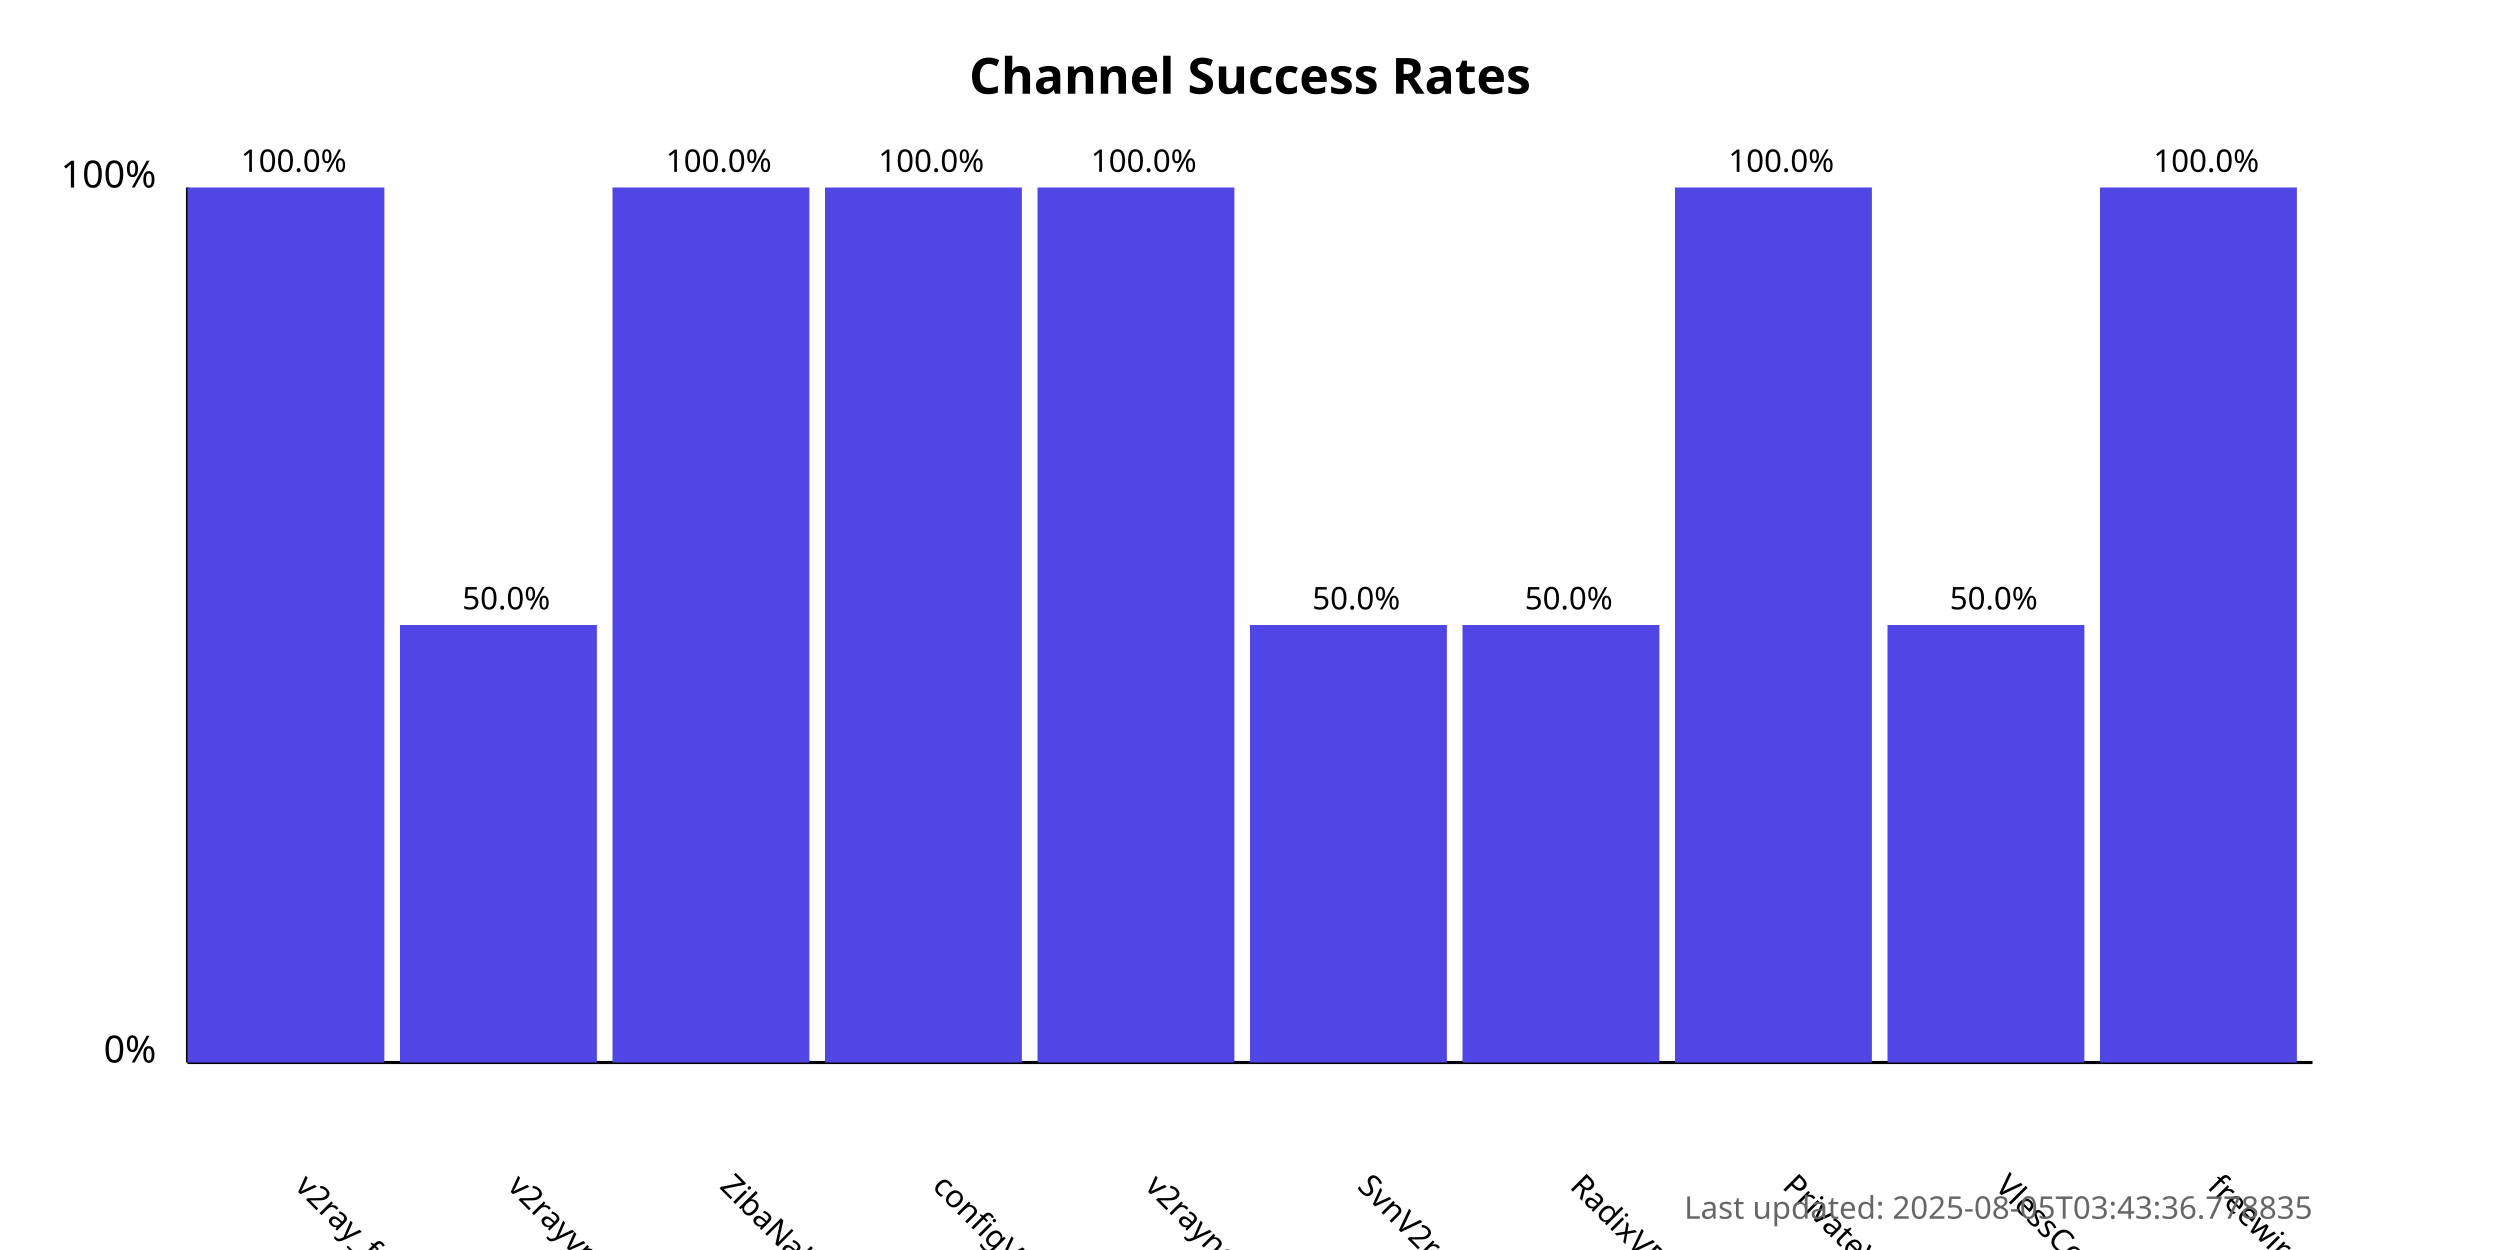
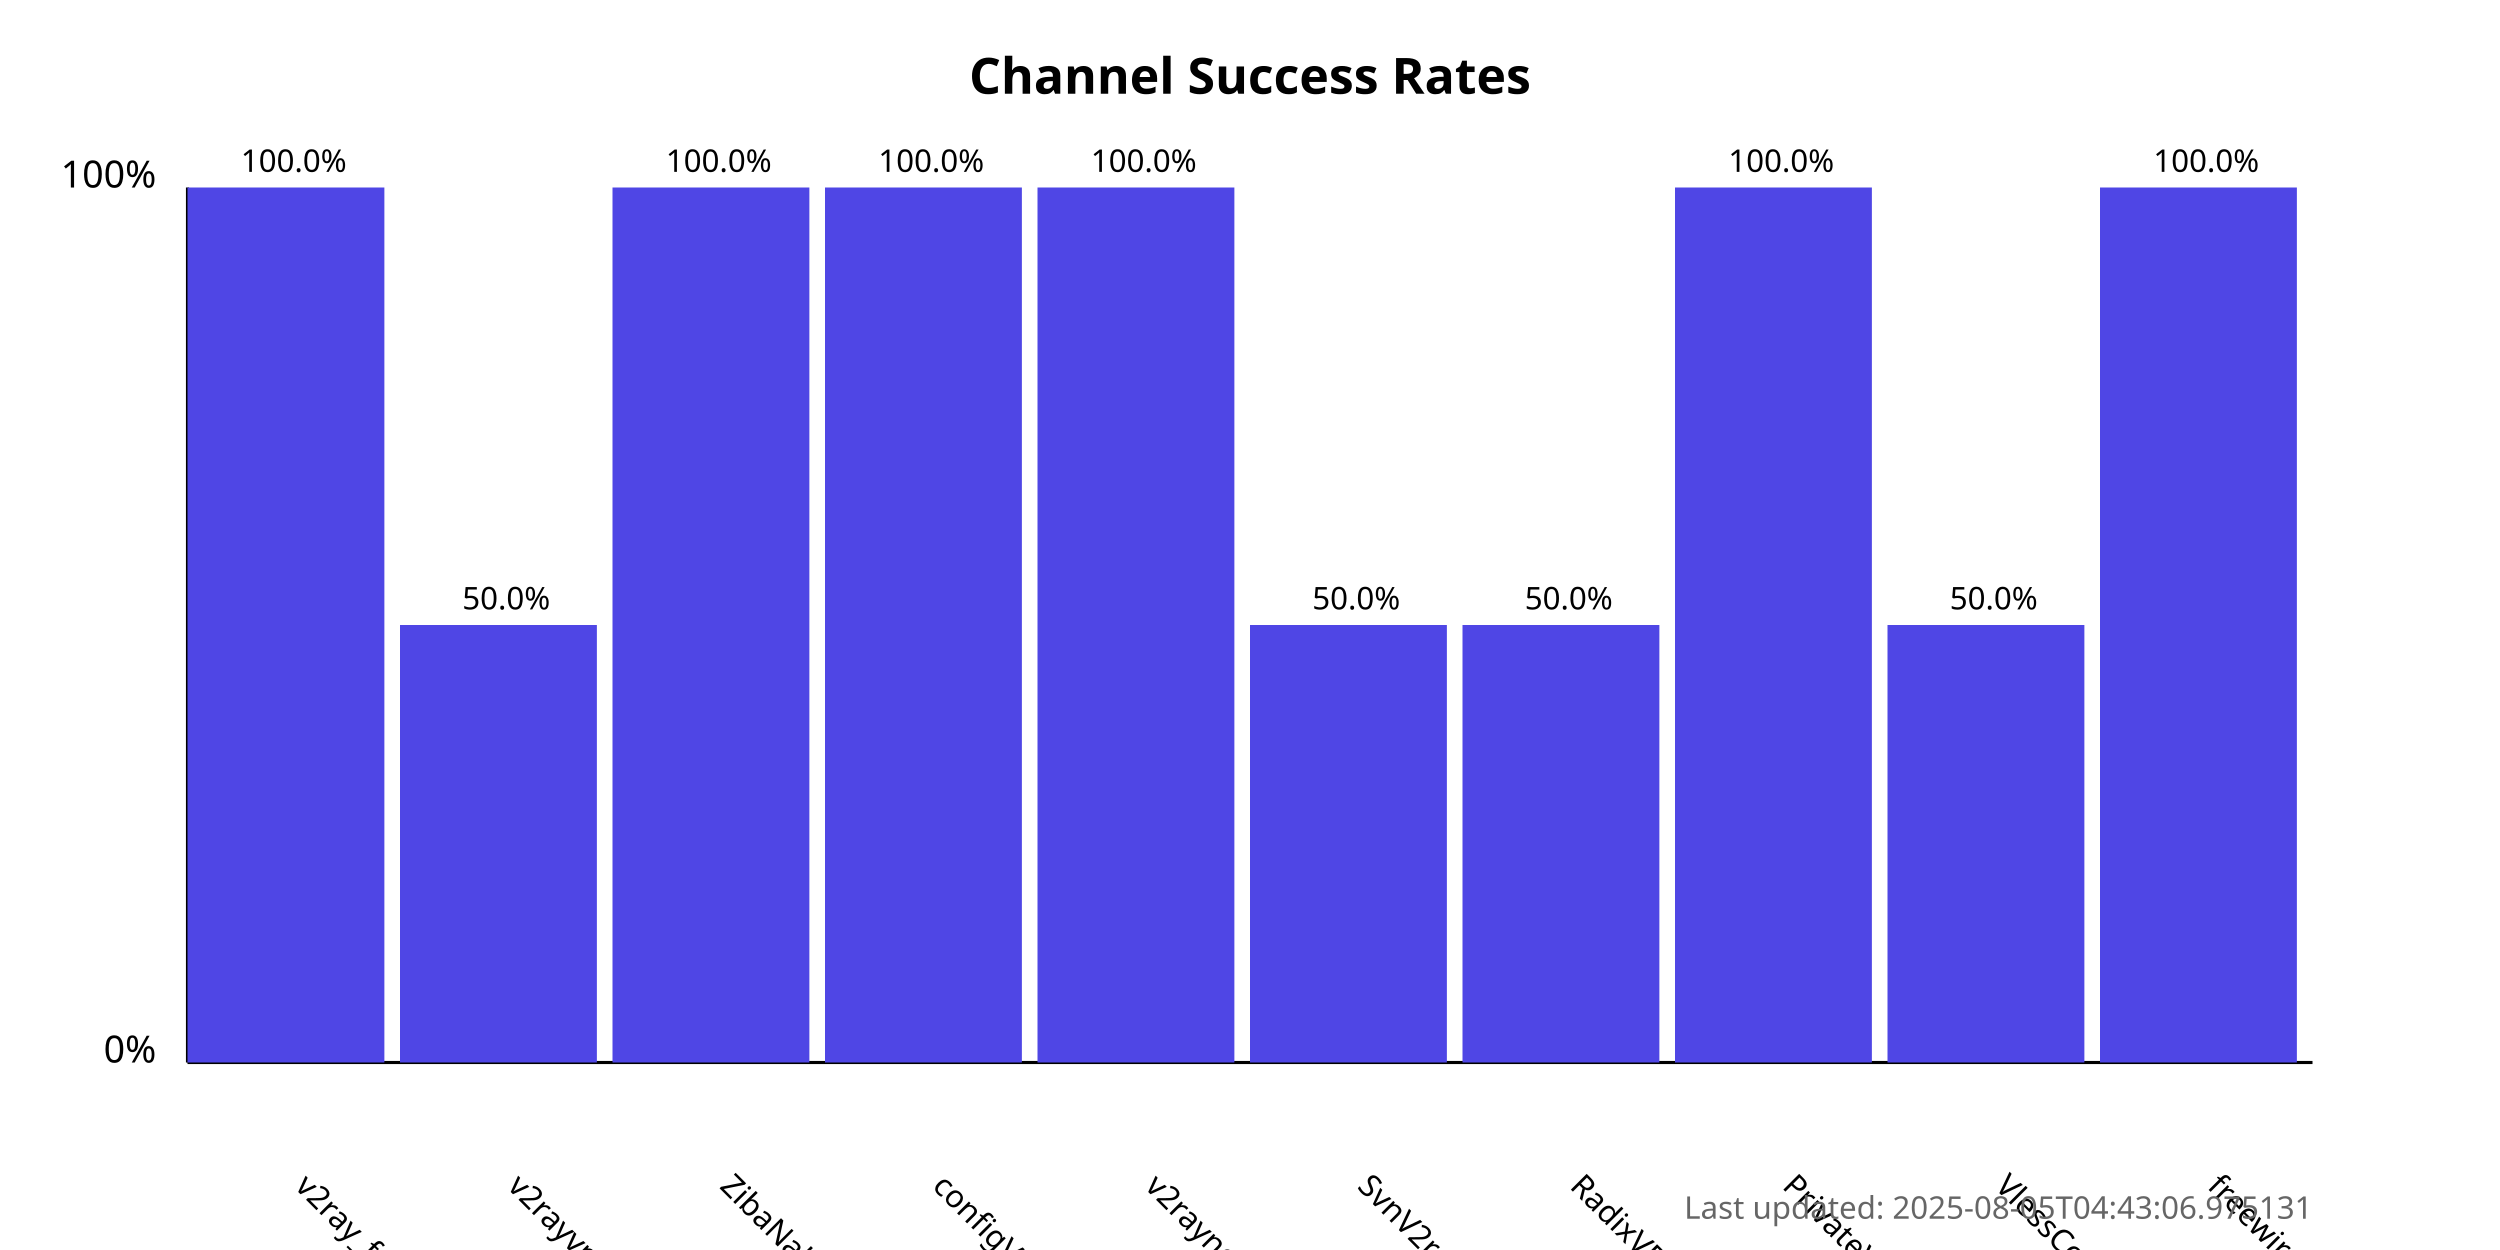
<svg xmlns="http://www.w3.org/2000/svg" width="800" height="400">
  <style>
            .chart-title { font: bold 16px sans-serif; }
            .axis-label { font: 12px sans-serif; }
            .tick-label { font: 10px sans-serif; }
            .bar { fill: #4f46e5; }
            .bar:hover { fill: #6366f1; }
            .timestamp { font: 10px sans-serif; fill: #666; }
        </style>
  <text x="400.0" y="30" text-anchor="middle" class="chart-title">
            Channel Success Rates
        </text>
  <line x1="60" y1="340" x2="60" y2="60" stroke="black" stroke-width="1" />
  <line x1="60" y1="340" x2="740" y2="340" stroke="black" stroke-width="1" />
  <text x="50" y="340" text-anchor="end" class="axis-label">0%</text>
  <text x="50" y="60" text-anchor="end" class="axis-label">100%</text>
  <g>
    <rect x="60" y="60.0" width="63.0" height="280.0" class="bar" />
    <text x="94.0" y="380" transform="rotate(45, 94.0, 380)" text-anchor="start" class="tick-label">
                v2ray_free_conf
            </text>
    <text x="94.0" y="55.0" text-anchor="middle" class="tick-label">
                100.0%
            </text>
  </g>
  <g>
    <rect x="128.0" y="200.0" width="63.0" height="140.0" class="bar" />
    <text x="162.0" y="380" transform="rotate(45, 162.0, 380)" text-anchor="start" class="tick-label">
                v2rayvpno
            </text>
    <text x="162.0" y="195.0" text-anchor="middle" class="tick-label">
                50.0%
            </text>
  </g>
  <g>
    <rect x="196.0" y="60.0" width="63.0" height="280.0" class="bar" />
    <text x="230.0" y="380" transform="rotate(45, 230.0, 380)" text-anchor="start" class="tick-label">
                ZibaNabz
            </text>
    <text x="230.0" y="55.0" text-anchor="middle" class="tick-label">
                100.0%
            </text>
  </g>
  <g>
    <rect x="264.0" y="60.0" width="63.0" height="280.0" class="bar" />
    <text x="298.0" y="380" transform="rotate(45, 298.0, 380)" text-anchor="start" class="tick-label">
                configV2rayForFree
            </text>
    <text x="298.0" y="55.0" text-anchor="middle" class="tick-label">
                100.0%
            </text>
  </g>
  <g>
    <rect x="332.0" y="60.0" width="63.0" height="280.0" class="bar" />
    <text x="366.0" y="380" transform="rotate(45, 366.0, 380)" text-anchor="start" class="tick-label">
                v2rayngvpn
            </text>
    <text x="366.0" y="55.0" text-anchor="middle" class="tick-label">
                100.0%
            </text>
  </g>
  <g>
    <rect x="400.0" y="200.0" width="63.0" height="140.0" class="bar" />
    <text x="434.0" y="380" transform="rotate(45, 434.0, 380)" text-anchor="start" class="tick-label">
                SvnV2ray
            </text>
    <text x="434.0" y="195.0" text-anchor="middle" class="tick-label">
                50.0%
            </text>
  </g>
  <g>
    <rect x="468.0" y="200.0" width="63.0" height="140.0" class="bar" />
    <text x="502.0" y="380" transform="rotate(45, 502.0, 380)" text-anchor="start" class="tick-label">
                RadixVPN
            </text>
    <text x="502.0" y="195.0" text-anchor="middle" class="tick-label">
                50.0%
            </text>
  </g>
  <g>
    <rect x="536.0" y="60.0" width="63.0" height="280.0" class="bar" />
    <text x="570.0" y="380" transform="rotate(45, 570.0, 380)" text-anchor="start" class="tick-label">
                PrivateVPNs
            </text>
    <text x="570.0" y="55.0" text-anchor="middle" class="tick-label">
                100.0%
            </text>
  </g>
  <g>
    <rect x="604.0" y="200.0" width="63.0" height="140.0" class="bar" />
    <text x="638.0" y="380" transform="rotate(45, 638.0, 380)" text-anchor="start" class="tick-label">
                VlessConfig
            </text>
    <text x="638.0" y="195.0" text-anchor="middle" class="tick-label">
                50.0%
            </text>
  </g>
  <g>
    <rect x="672.0" y="60.0" width="63.0" height="280.0" class="bar" />
    <text x="706.0" y="380" transform="rotate(45, 706.0, 380)" text-anchor="start" class="tick-label">
                freewireguard
            </text>
    <text x="706.0" y="55.0" text-anchor="middle" class="tick-label">
                100.0%
            </text>
  </g>
  <text x="740" y="390" text-anchor="end" class="timestamp">
-             Last updated: 2025-08-05T03:43:36.778835
+             Last updated: 2025-08-05T04:43:06.975131
        </text>
</svg>
